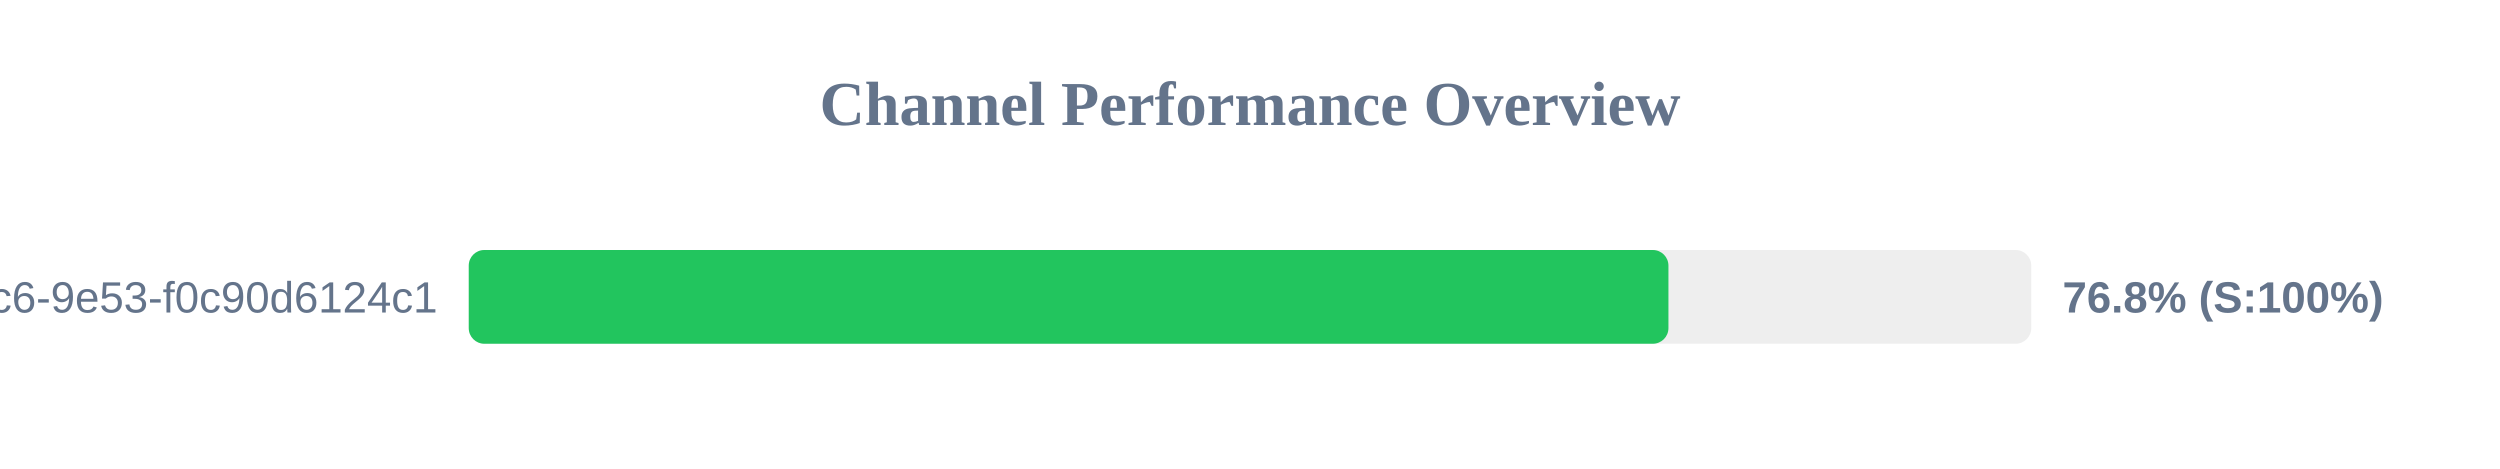
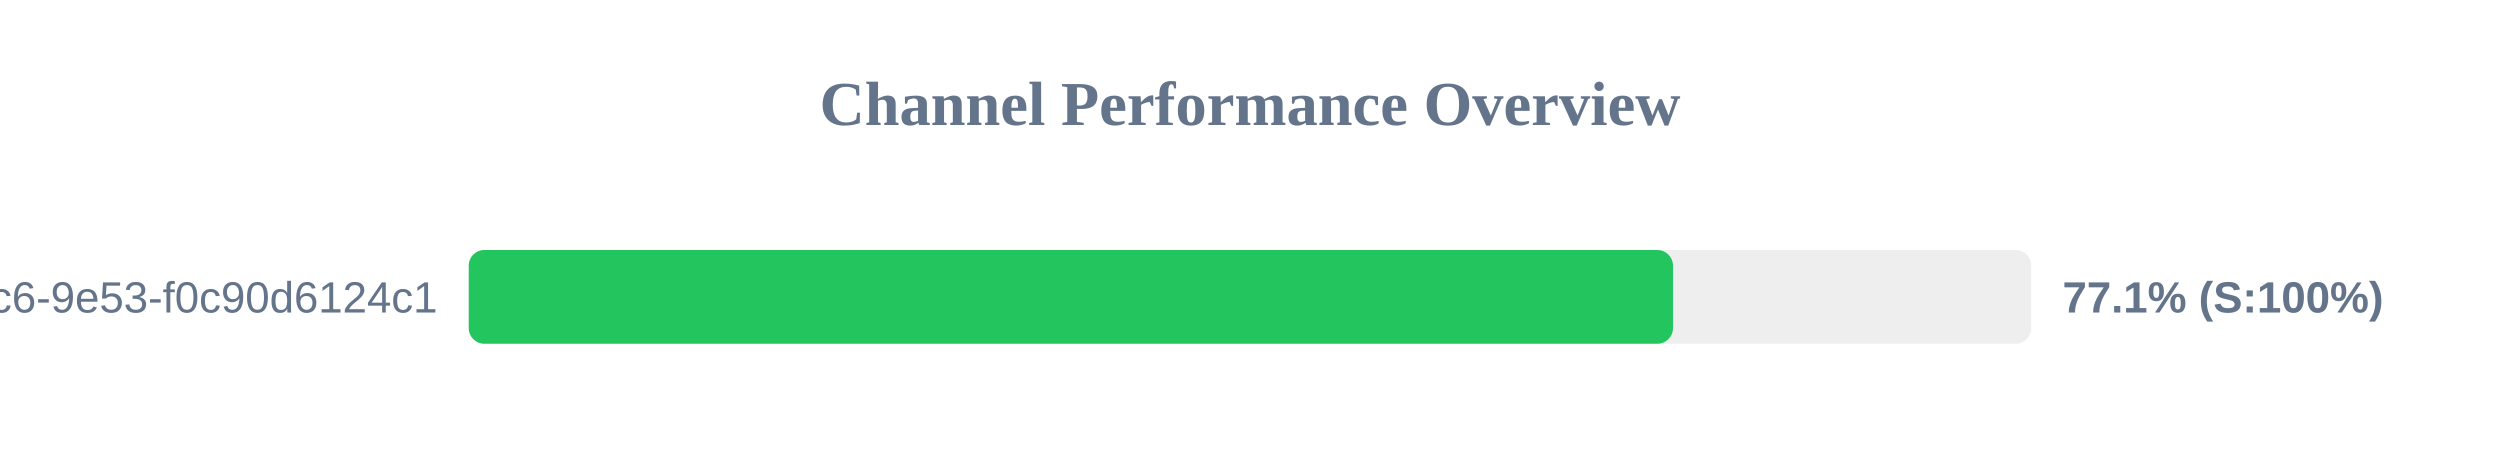
<svg xmlns="http://www.w3.org/2000/svg" width="800" height="150" version="1.1">
  <style>
        .row { font: 14px Arial; fill: #64748b; }
        .score { font: bold 14px Arial; fill: #64748b; }
    </style>
  <text x="400" y="40" text-anchor="middle" font-size="20px" font-weight="bold" fill="#64748b">Channel Performance Overview</text>
  <rect x="150" y="80" width="500" height="30" fill="#eee" rx="5" />
-   <rect x="150" y="80" width="383.9" height="30" fill="#22c55e" rx="5" />
+   <rect x="150" y="80" width="385.35" height="30" fill="#22c55e" rx="5" />
  <text x="140" y="100" text-anchor="end" class="row">?uuid=4685eb2a-5ddb-4dc6-9e53-f0c90d6124c1</text>
-   <text x="660" y="100" text-anchor="start" class="score">76.8% (S:100%)</text>
+   <text x="660" y="100" text-anchor="start" class="score">77.1% (S:100%)</text>
</svg>
